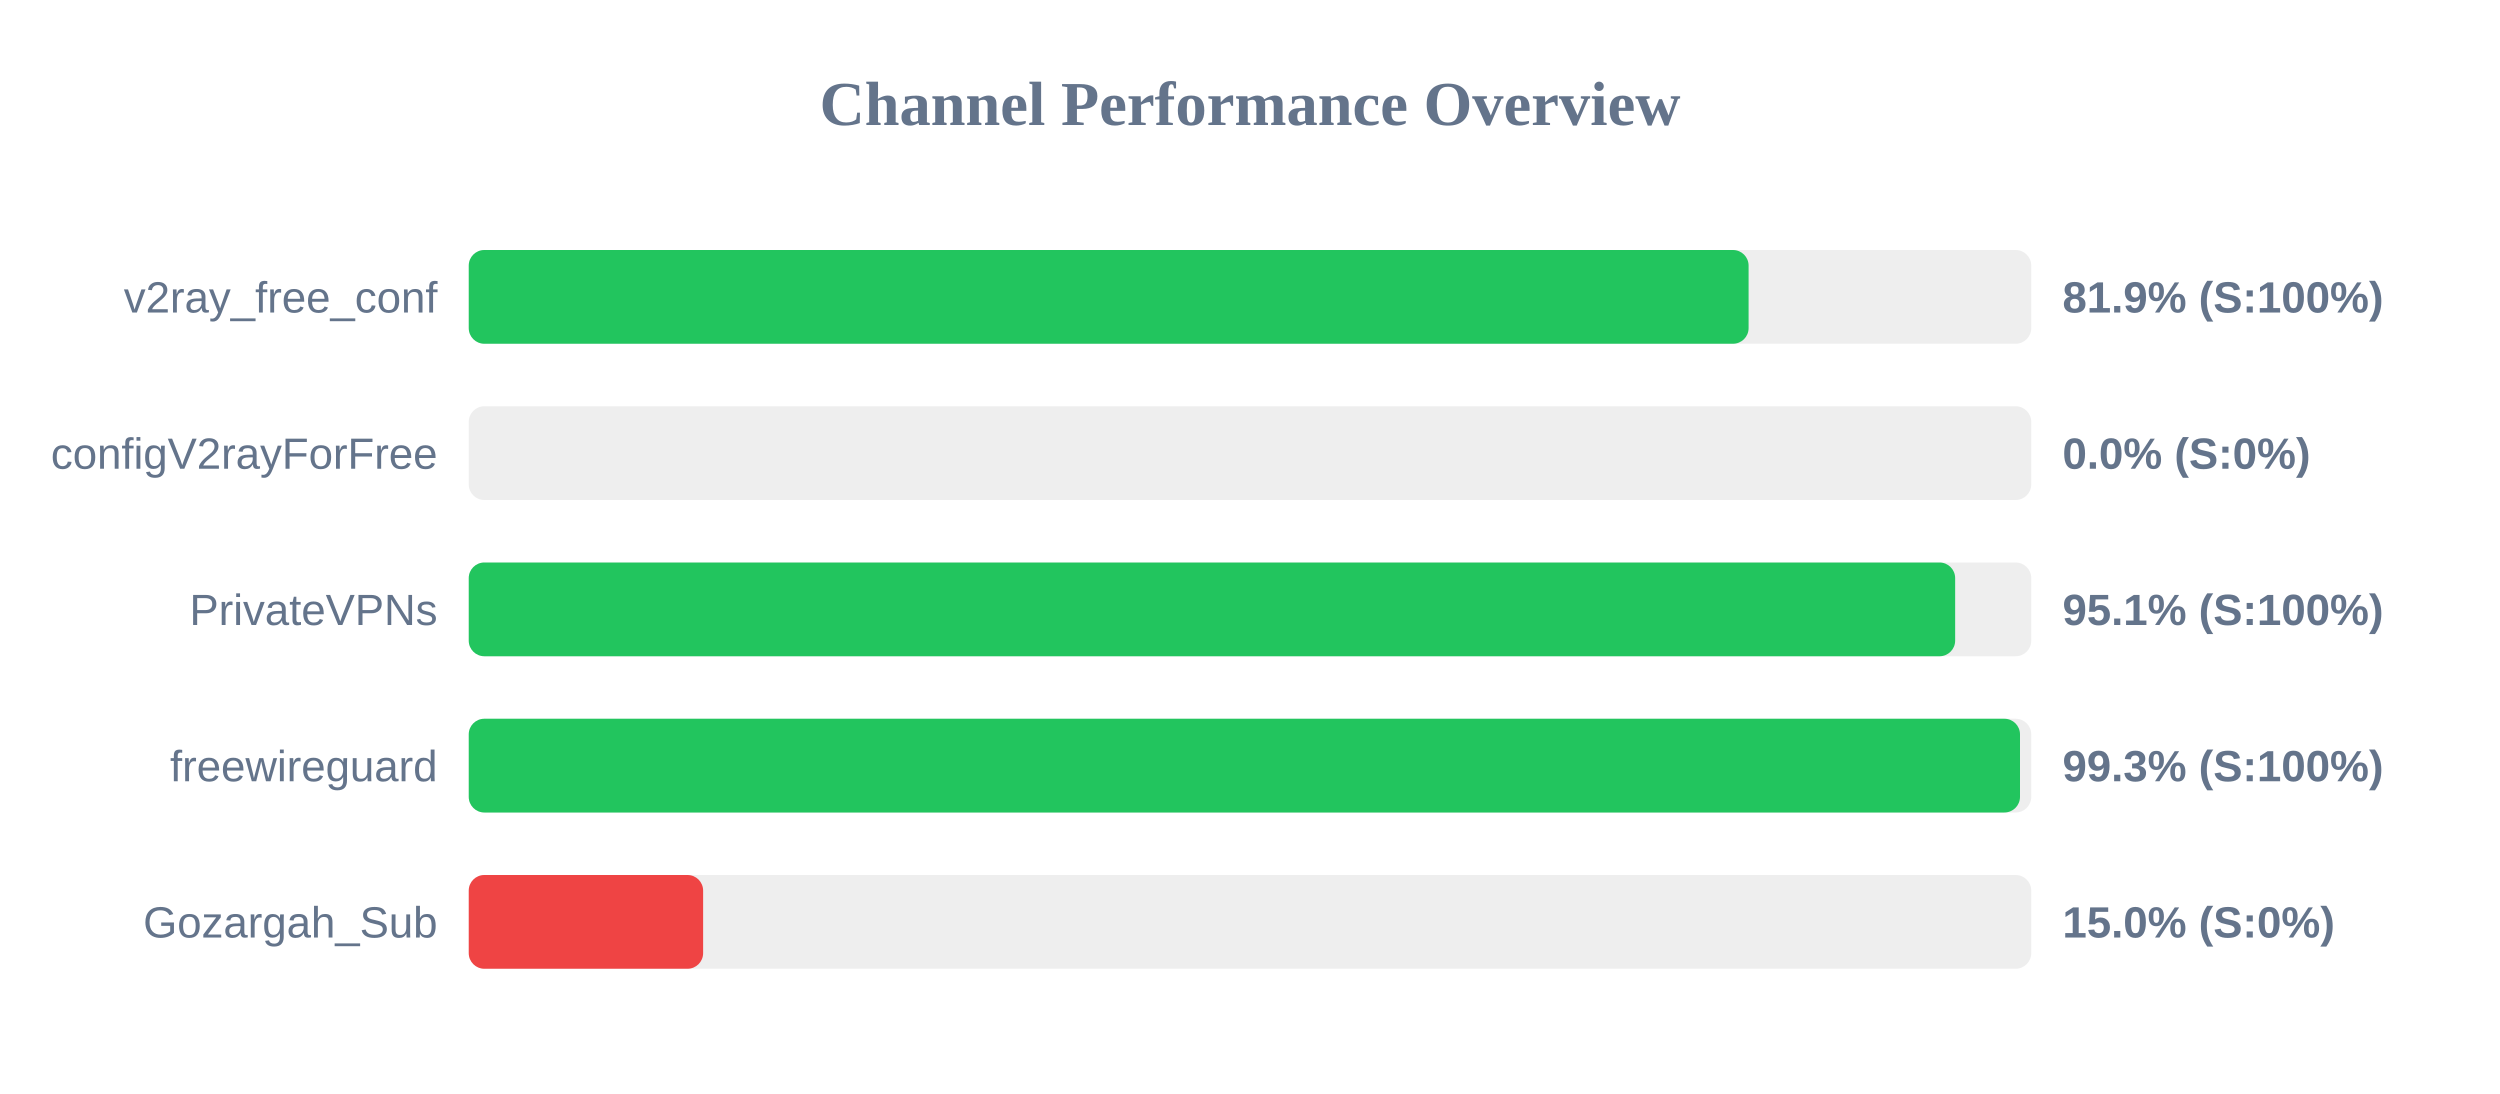
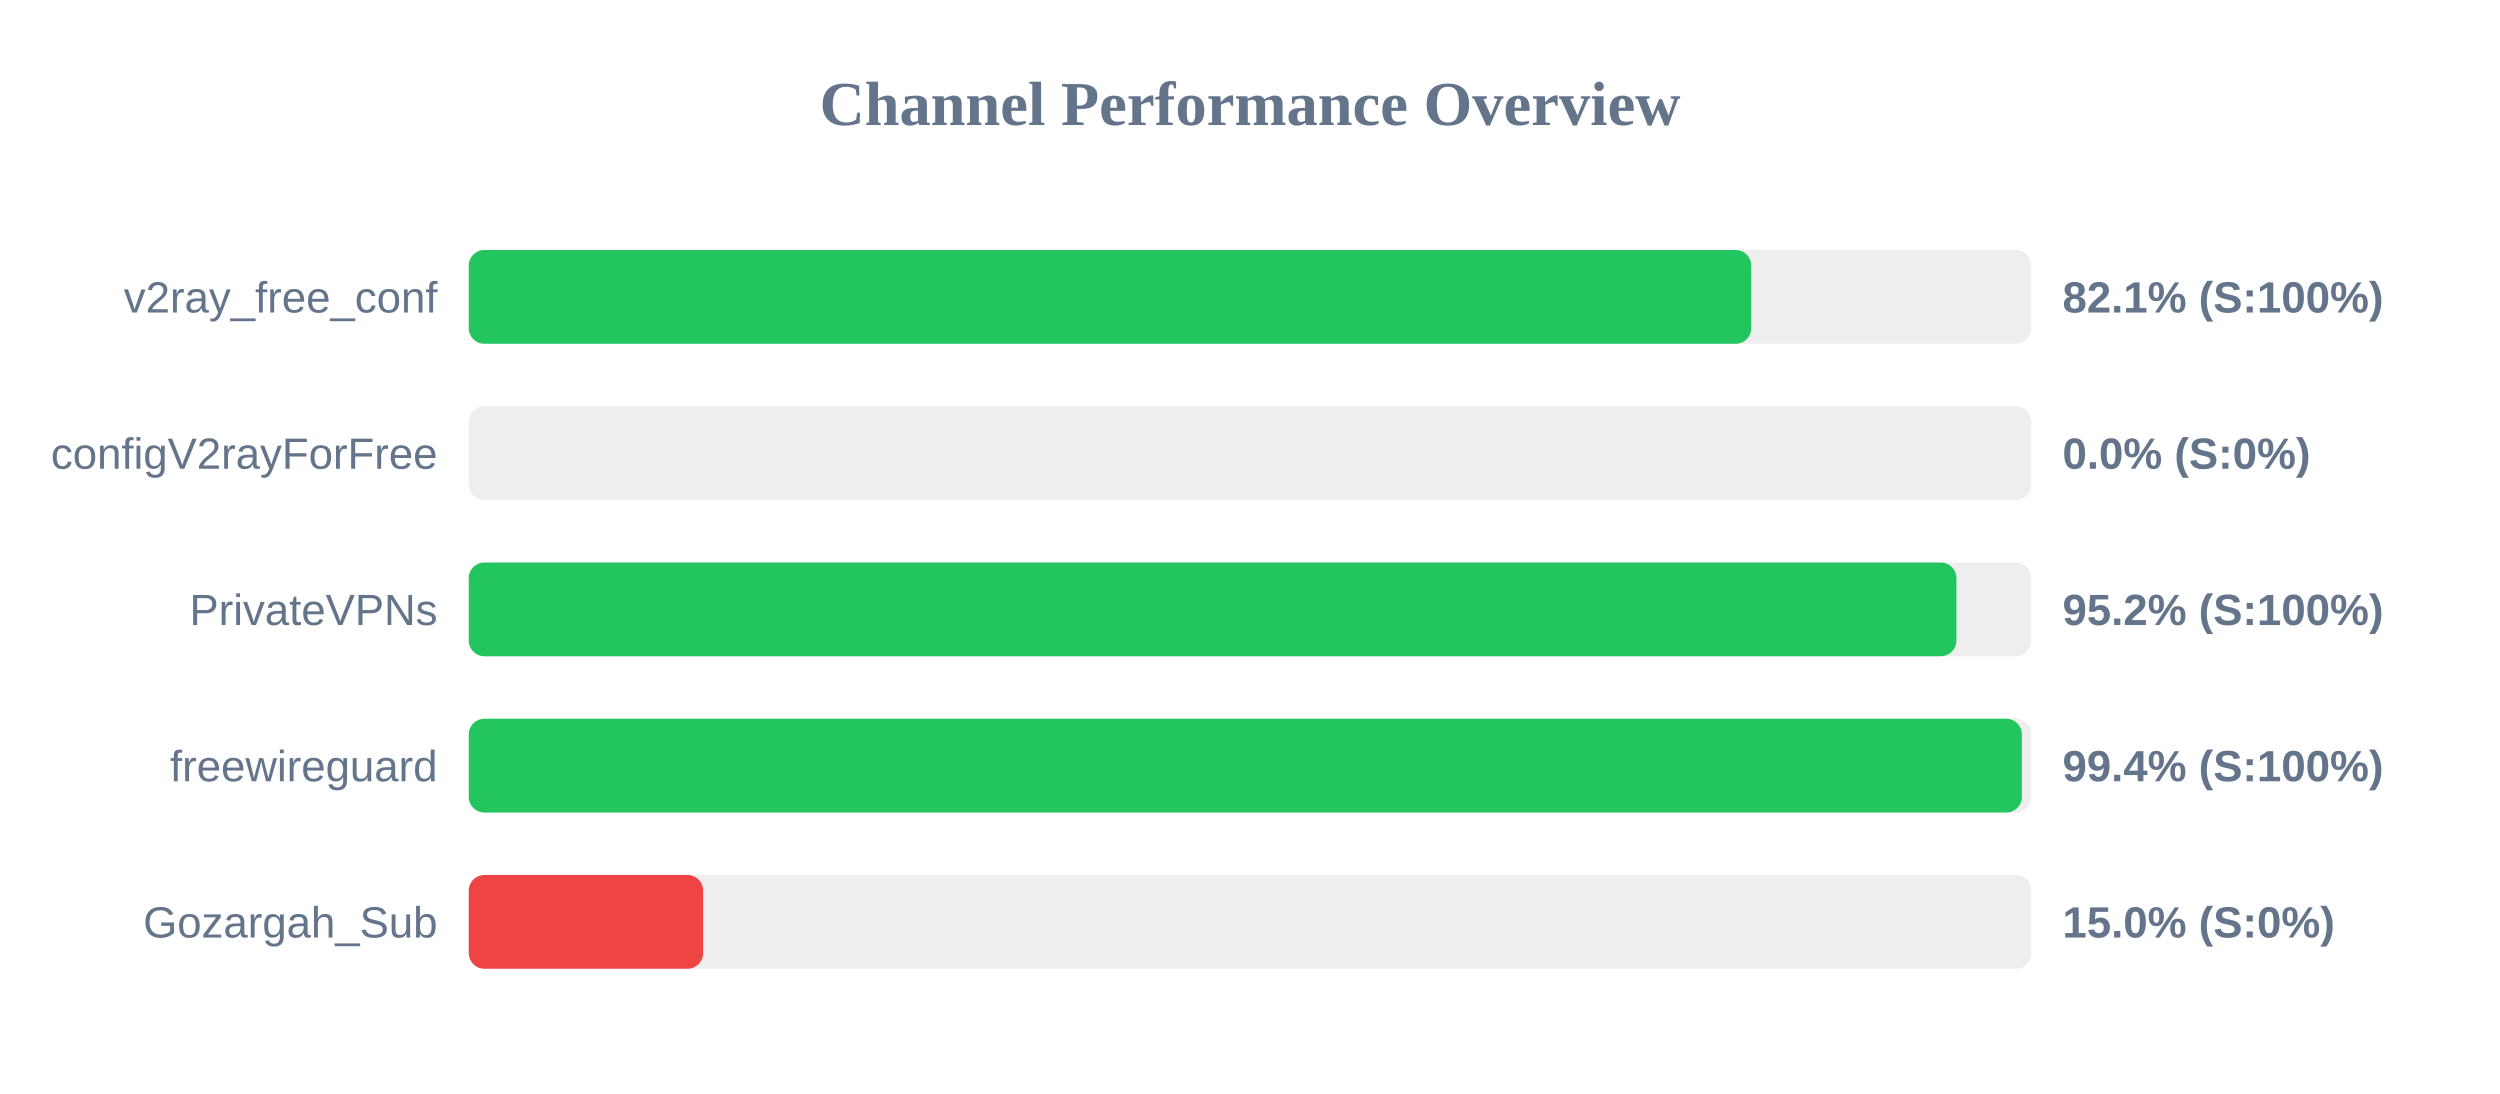
<svg xmlns="http://www.w3.org/2000/svg" width="800" height="350" version="1.1">
  <style>
        .row { font: 14px Arial; fill: #64748b; }
        .score { font: bold 14px Arial; fill: #64748b; }
    </style>
  <text x="400" y="40" text-anchor="middle" font-size="20px" font-weight="bold" fill="#64748b">Channel Performance Overview</text>
  <rect x="150" y="80" width="500" height="30" fill="#eee" rx="5" />
-   <rect x="150" y="80" width="409.55" height="30" fill="#22c55e" rx="5" />
+   <rect x="150" y="80" width="410.4" height="30" fill="#22c55e" rx="5" />
  <text x="140" y="100" text-anchor="end" class="row">v2ray_free_conf</text>
-   <text x="660" y="100" text-anchor="start" class="score">81.9% (S:100%)</text>
+   <text x="660" y="100" text-anchor="start" class="score">82.1% (S:100%)</text>
  <rect x="150" y="130" width="500" height="30" fill="#eee" rx="5" />
  <rect x="150" y="130" width="0.0" height="30" fill="#ef4444" rx="5" />
  <text x="140" y="150" text-anchor="end" class="row">configV2rayForFree</text>
  <text x="660" y="150" text-anchor="start" class="score">0.0% (S:0%)</text>
  <rect x="150" y="180" width="500" height="30" fill="#eee" rx="5" />
-   <rect x="150" y="180" width="475.65" height="30" fill="#22c55e" rx="5" />
+   <rect x="150" y="180" width="476.05" height="30" fill="#22c55e" rx="5" />
  <text x="140" y="200" text-anchor="end" class="row">PrivateVPNs</text>
-   <text x="660" y="200" text-anchor="start" class="score">95.1% (S:100%)</text>
+   <text x="660" y="200" text-anchor="start" class="score">95.2% (S:100%)</text>
  <rect x="150" y="230" width="500" height="30" fill="#eee" rx="5" />
-   <rect x="150" y="230" width="496.4" height="30" fill="#22c55e" rx="5" />
+   <rect x="150" y="230" width="497.0" height="30" fill="#22c55e" rx="5" />
  <text x="140" y="250" text-anchor="end" class="row">freewireguard</text>
-   <text x="660" y="250" text-anchor="start" class="score">99.3% (S:100%)</text>
+   <text x="660" y="250" text-anchor="start" class="score">99.4% (S:100%)</text>
  <rect x="150" y="280" width="500" height="30" fill="#eee" rx="5" />
  <rect x="150" y="280" width="75.0" height="30" fill="#ef4444" rx="5" />
  <text x="140" y="300" text-anchor="end" class="row">Gozargah_Sub</text>
  <text x="660" y="300" text-anchor="start" class="score">15.0% (S:0%)</text>
</svg>
